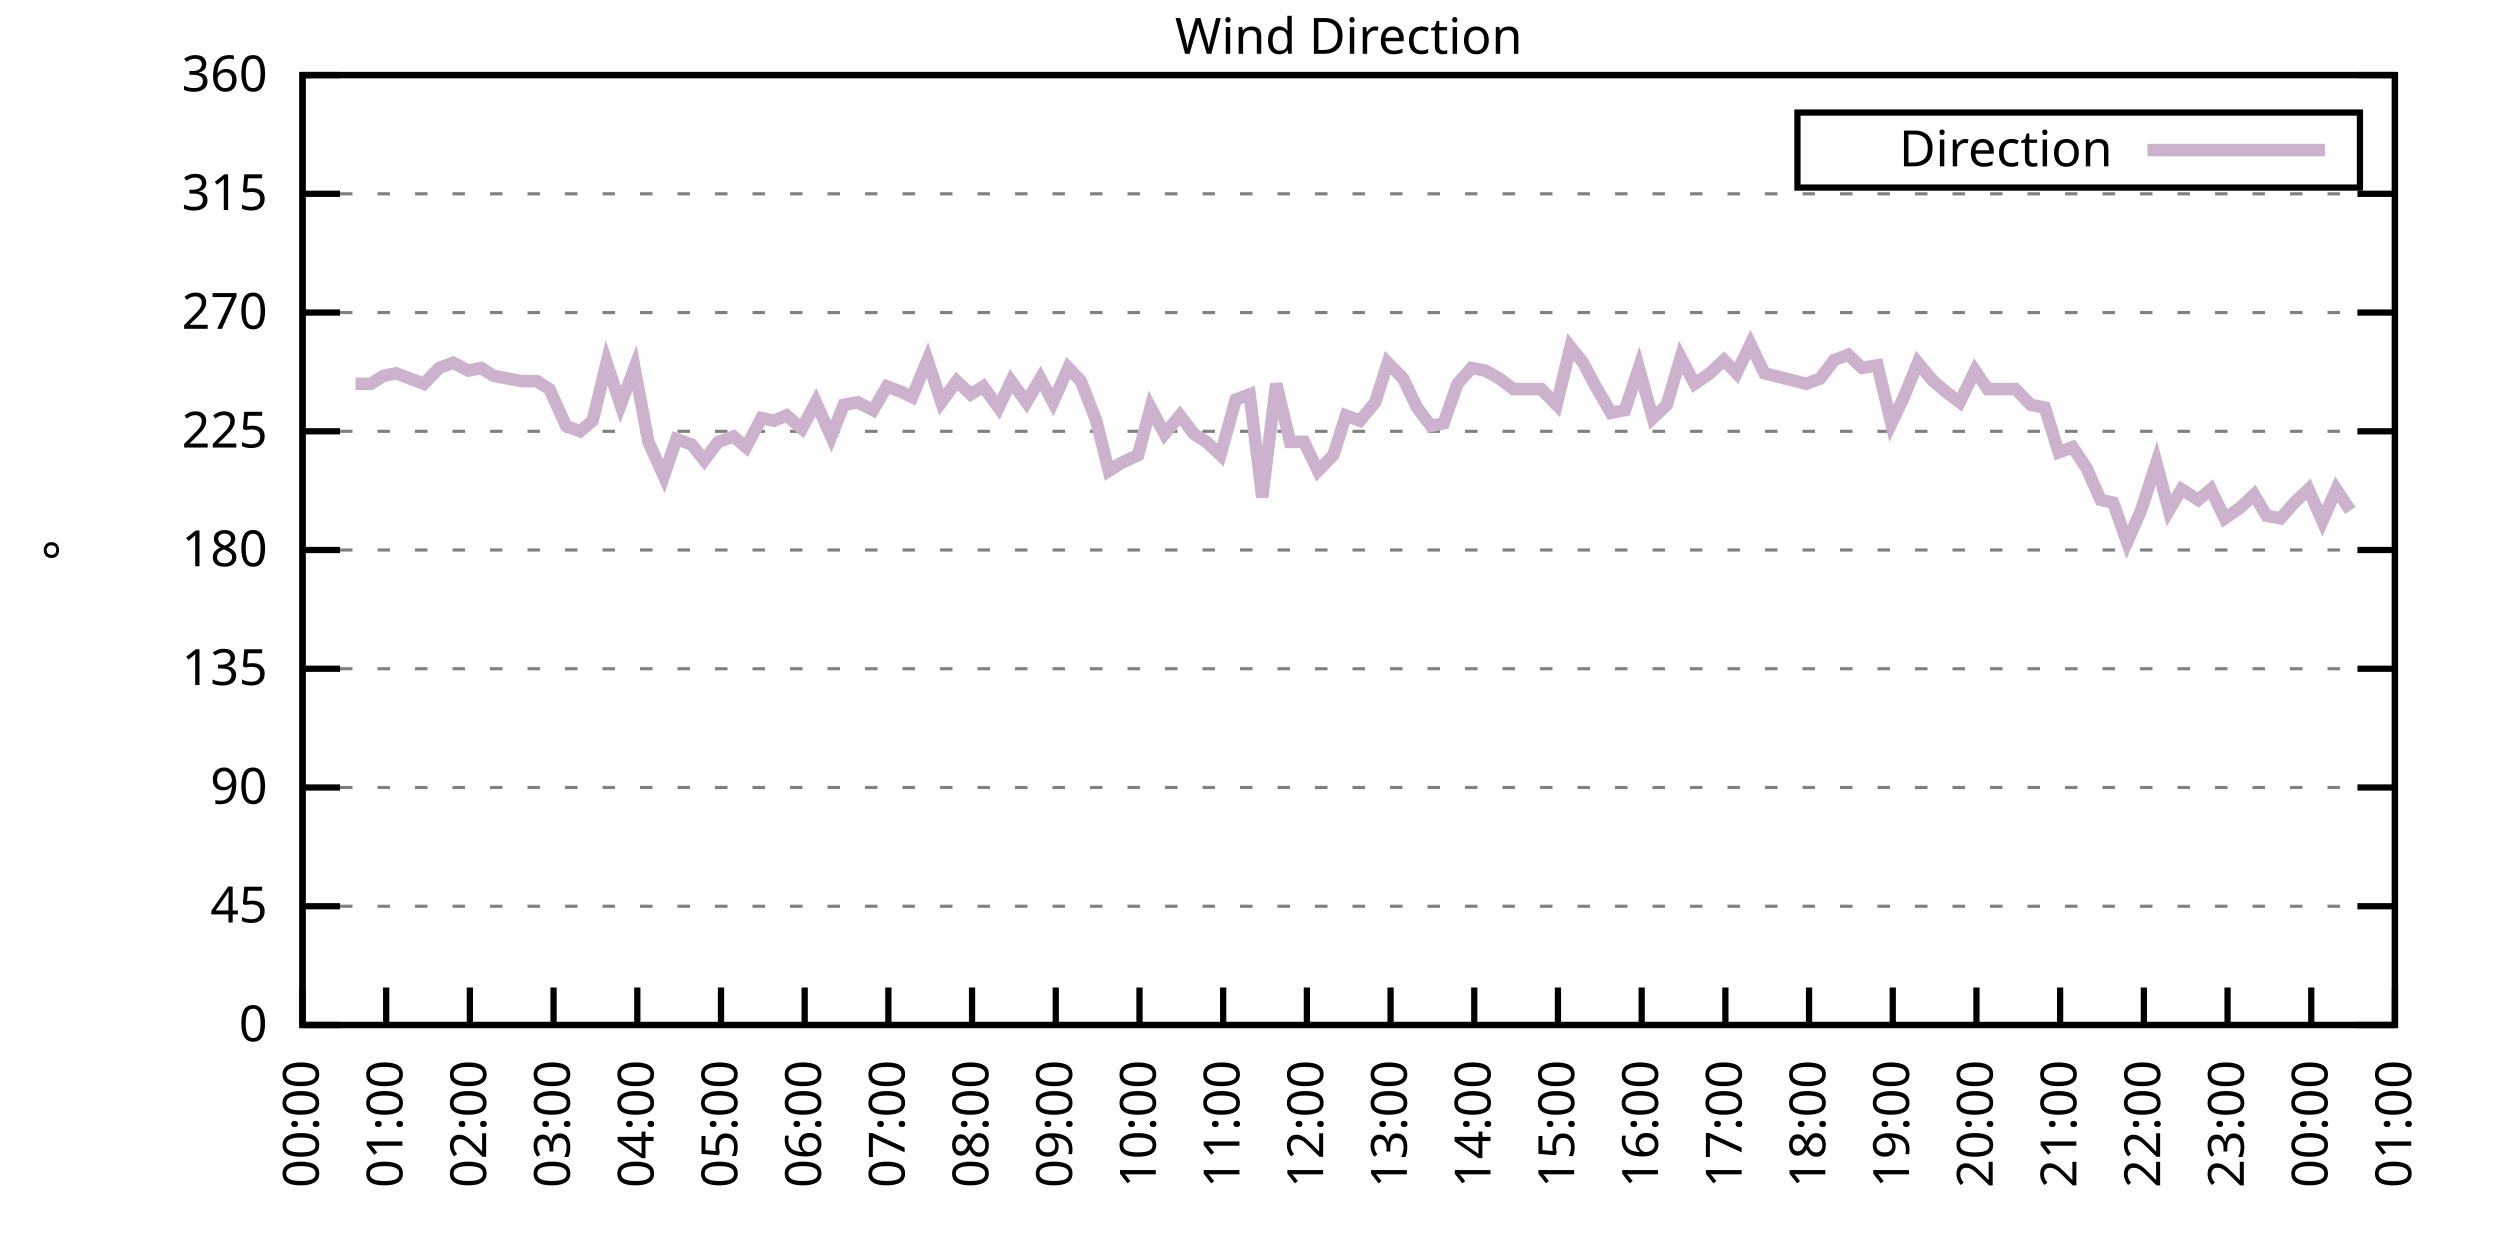
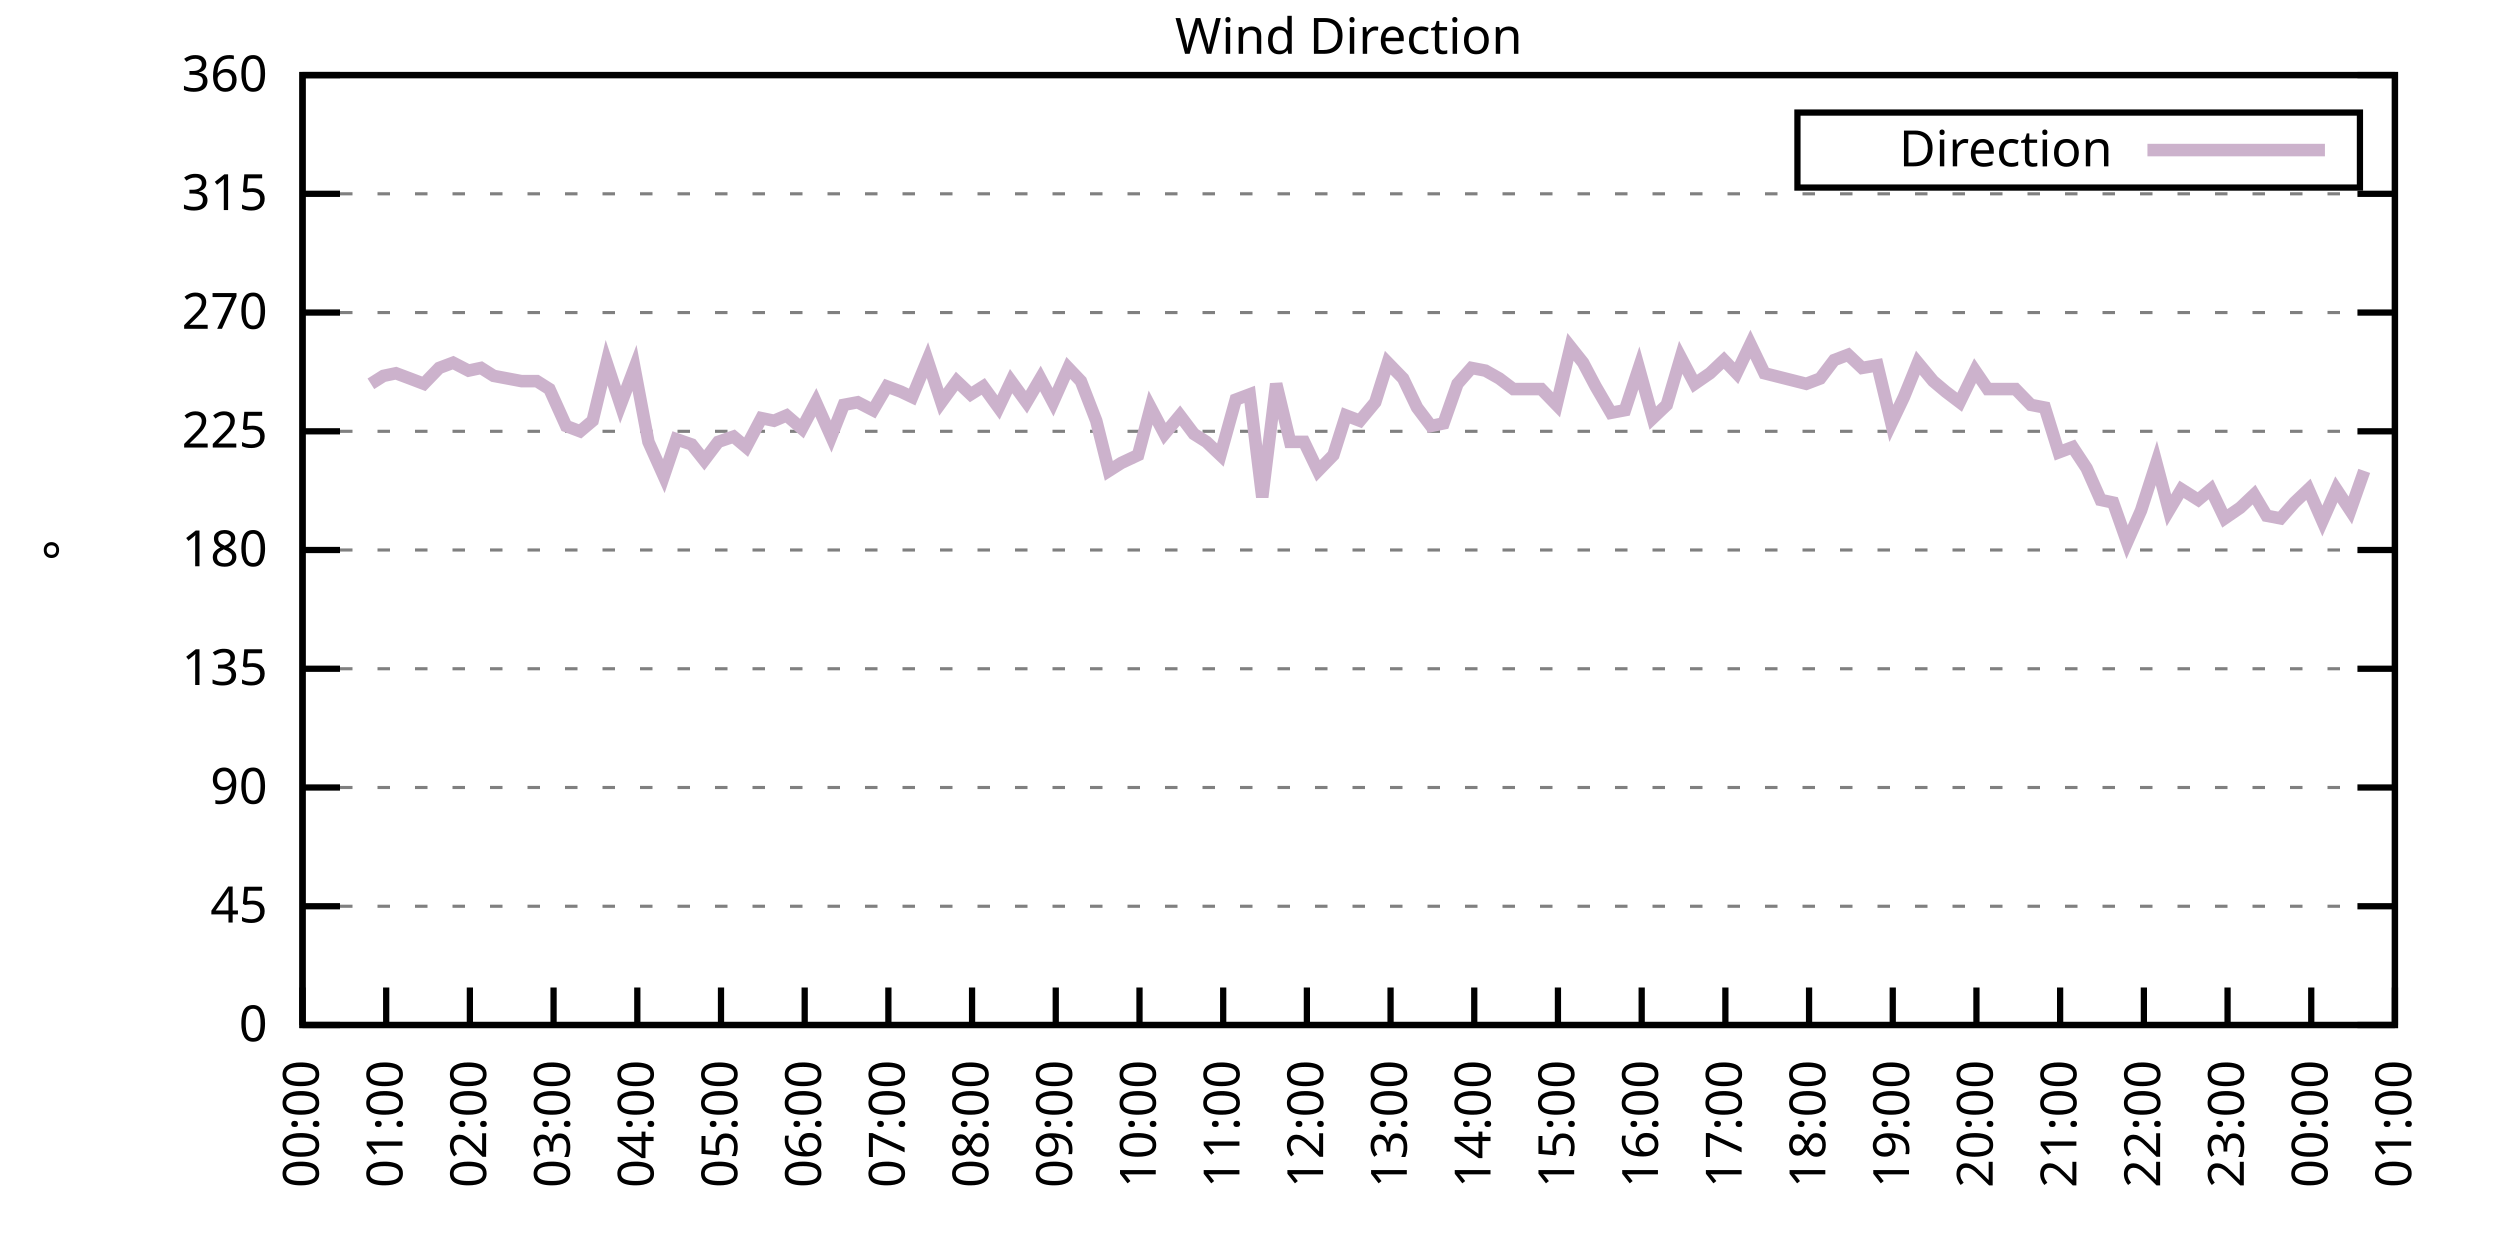
<svg xmlns="http://www.w3.org/2000/svg" xmlns:xlink="http://www.w3.org/1999/xlink" width="400" height="200" viewBox="0 0 400 200">
  <g id="gnuplot_canvas">
    <rect x="0" y="0" width="400" height="200" fill="none" />
    <defs>
      <circle id="gpDot" r="0.5" stroke-width="0.5" stroke="currentColor" />
      <path id="gpPt0" stroke-width="0.333" stroke="currentColor" d="M-1,0 h2 M0,-1 v2" />
      <path id="gpPt1" stroke-width="0.333" stroke="currentColor" d="M-1,-1 L1,1 M1,-1 L-1,1" />
      <path id="gpPt2" stroke-width="0.333" stroke="currentColor" d="M-1,0 L1,0 M0,-1 L0,1 M-1,-1 L1,1 M-1,1 L1,-1" />
      <rect id="gpPt3" stroke-width="0.333" stroke="currentColor" x="-1" y="-1" width="2" height="2" />
      <rect id="gpPt4" stroke-width="0.333" stroke="currentColor" fill="currentColor" x="-1" y="-1" width="2" height="2" />
      <circle id="gpPt5" stroke-width="0.333" stroke="currentColor" cx="0" cy="0" r="1" />
      <use xlink:href="#gpPt5" id="gpPt6" fill="currentColor" stroke="none" />
      <path id="gpPt7" stroke-width="0.333" stroke="currentColor" d="M0,-1.33 L-1.33,0.67 L1.33,0.67 z" />
      <use xlink:href="#gpPt7" id="gpPt8" fill="currentColor" stroke="none" />
      <use xlink:href="#gpPt7" id="gpPt9" stroke="currentColor" transform="rotate(180)" />
      <use xlink:href="#gpPt9" id="gpPt10" fill="currentColor" stroke="none" />
      <use xlink:href="#gpPt3" id="gpPt11" stroke="currentColor" transform="rotate(45)" />
      <use xlink:href="#gpPt11" id="gpPt12" fill="currentColor" stroke="none" />
      <path id="gpPt13" stroke-width="0.333" stroke="currentColor" d="M0,1.330 L1.265,0.411 L0.782,-1.067 L-0.782,-1.076 L-1.265,0.411 z" />
      <use xlink:href="#gpPt13" id="gpPt14" fill="currentColor" stroke="none" />
      <filter id="textbox" filterUnits="objectBoundingBox" x="0" y="0" height="1" width="1">
        <feFlood flood-color="white" flood-opacity="1" result="bgnd" />
        <feComposite in="SourceGraphic" in2="bgnd" operator="atop" />
      </filter>
      <filter id="greybox" filterUnits="objectBoundingBox" x="0" y="0" height="1" width="1">
        <feFlood flood-color="lightgrey" flood-opacity="1" result="grey" />
        <feComposite in="SourceGraphic" in2="grey" operator="atop" />
      </filter>
    </defs>
    <g fill="none" color="white" stroke="currentColor" stroke-width="1.00" stroke-linecap="butt" stroke-linejoin="miter">
</g>
    <g fill="none" color="black" stroke="currentColor" stroke-width="1.00" stroke-linecap="butt" stroke-linejoin="miter">
      <g stroke="none" shape-rendering="crispEdges">
        <polygon fill="rgb(255, 255, 255)" points="48.40,164.00 383.18,164.00 383.18,12.02 48.40,12.02 " />
      </g>
    </g>
    <g fill="none" color="black" stroke="currentColor" stroke-width="1.00" stroke-linecap="butt" stroke-linejoin="miter">
</g>
    <g fill="none" color="black" stroke="black" stroke-width="0.50" stroke-linecap="butt" stroke-linejoin="miter">
</g>
    <g fill="none" color="gray" stroke="currentColor" stroke-width="0.50" stroke-linecap="butt" stroke-linejoin="miter">
      <path stroke="gray" stroke-dasharray="2,4" class="gridline" d="M48.40,164.00 L383.19,164.00  " />
    </g>
    <g fill="none" color="gray" stroke="gray" stroke-width="1.00" stroke-linecap="butt" stroke-linejoin="miter">
</g>
    <g fill="none" color="black" stroke="currentColor" stroke-width="1.00" stroke-linecap="butt" stroke-linejoin="miter">
      <path stroke="black" d="M48.40,164.00 L54.40,164.00 M383.19,164.00 L377.19,164.00  " />
      <g transform="translate(42.80,166.60)" stroke="none" fill="black" font-family="Sans" font-size="8.00" text-anchor="end">
        <text>
          <tspan font-family="Sans"> 0</tspan>
        </text>
      </g>
    </g>
    <g fill="none" color="black" stroke="currentColor" stroke-width="1.00" stroke-linecap="butt" stroke-linejoin="miter">
</g>
    <g fill="none" color="black" stroke="black" stroke-width="0.50" stroke-linecap="butt" stroke-linejoin="miter">
</g>
    <g fill="none" color="gray" stroke="currentColor" stroke-width="0.50" stroke-linecap="butt" stroke-linejoin="miter">
      <path stroke="gray" stroke-dasharray="2,4" class="gridline" d="M48.40,145.00 L383.19,145.00  " />
    </g>
    <g fill="none" color="gray" stroke="gray" stroke-width="1.00" stroke-linecap="butt" stroke-linejoin="miter">
</g>
    <g fill="none" color="black" stroke="currentColor" stroke-width="1.00" stroke-linecap="butt" stroke-linejoin="miter">
      <path stroke="black" d="M48.40,145.00 L54.40,145.00 M383.19,145.00 L377.19,145.00  " />
      <g transform="translate(42.80,147.60)" stroke="none" fill="black" font-family="Sans" font-size="8.00" text-anchor="end">
        <text>
          <tspan font-family="Sans"> 45</tspan>
        </text>
      </g>
    </g>
    <g fill="none" color="black" stroke="currentColor" stroke-width="1.00" stroke-linecap="butt" stroke-linejoin="miter">
</g>
    <g fill="none" color="black" stroke="black" stroke-width="0.50" stroke-linecap="butt" stroke-linejoin="miter">
</g>
    <g fill="none" color="gray" stroke="currentColor" stroke-width="0.50" stroke-linecap="butt" stroke-linejoin="miter">
      <path stroke="gray" stroke-dasharray="2,4" class="gridline" d="M48.40,126.00 L383.19,126.00  " />
    </g>
    <g fill="none" color="gray" stroke="gray" stroke-width="1.00" stroke-linecap="butt" stroke-linejoin="miter">
</g>
    <g fill="none" color="black" stroke="currentColor" stroke-width="1.00" stroke-linecap="butt" stroke-linejoin="miter">
      <path stroke="black" d="M48.40,126.00 L54.40,126.00 M383.19,126.00 L377.19,126.00  " />
      <g transform="translate(42.80,128.60)" stroke="none" fill="black" font-family="Sans" font-size="8.00" text-anchor="end">
        <text>
          <tspan font-family="Sans"> 90</tspan>
        </text>
      </g>
    </g>
    <g fill="none" color="black" stroke="currentColor" stroke-width="1.00" stroke-linecap="butt" stroke-linejoin="miter">
</g>
    <g fill="none" color="black" stroke="black" stroke-width="0.50" stroke-linecap="butt" stroke-linejoin="miter">
</g>
    <g fill="none" color="gray" stroke="currentColor" stroke-width="0.50" stroke-linecap="butt" stroke-linejoin="miter">
      <path stroke="gray" stroke-dasharray="2,4" class="gridline" d="M48.40,107.00 L383.19,107.00  " />
    </g>
    <g fill="none" color="gray" stroke="gray" stroke-width="1.00" stroke-linecap="butt" stroke-linejoin="miter">
</g>
    <g fill="none" color="black" stroke="currentColor" stroke-width="1.00" stroke-linecap="butt" stroke-linejoin="miter">
      <path stroke="black" d="M48.40,107.00 L54.40,107.00 M383.19,107.00 L377.19,107.00  " />
      <g transform="translate(42.80,109.60)" stroke="none" fill="black" font-family="Sans" font-size="8.00" text-anchor="end">
        <text>
          <tspan font-family="Sans"> 135</tspan>
        </text>
      </g>
    </g>
    <g fill="none" color="black" stroke="currentColor" stroke-width="1.00" stroke-linecap="butt" stroke-linejoin="miter">
</g>
    <g fill="none" color="black" stroke="black" stroke-width="0.50" stroke-linecap="butt" stroke-linejoin="miter">
</g>
    <g fill="none" color="gray" stroke="currentColor" stroke-width="0.50" stroke-linecap="butt" stroke-linejoin="miter">
      <path stroke="gray" stroke-dasharray="2,4" class="gridline" d="M48.40,88.00 L383.19,88.00  " />
    </g>
    <g fill="none" color="gray" stroke="gray" stroke-width="1.00" stroke-linecap="butt" stroke-linejoin="miter">
</g>
    <g fill="none" color="black" stroke="currentColor" stroke-width="1.00" stroke-linecap="butt" stroke-linejoin="miter">
      <path stroke="black" d="M48.40,88.00 L54.40,88.00 M383.19,88.00 L377.19,88.00  " />
      <g transform="translate(42.80,90.60)" stroke="none" fill="black" font-family="Sans" font-size="8.00" text-anchor="end">
        <text>
          <tspan font-family="Sans"> 180</tspan>
        </text>
      </g>
    </g>
    <g fill="none" color="black" stroke="currentColor" stroke-width="1.00" stroke-linecap="butt" stroke-linejoin="miter">
</g>
    <g fill="none" color="black" stroke="black" stroke-width="0.50" stroke-linecap="butt" stroke-linejoin="miter">
</g>
    <g fill="none" color="gray" stroke="currentColor" stroke-width="0.50" stroke-linecap="butt" stroke-linejoin="miter">
      <path stroke="gray" stroke-dasharray="2,4" class="gridline" d="M48.40,69.01 L383.19,69.01  " />
    </g>
    <g fill="none" color="gray" stroke="gray" stroke-width="1.00" stroke-linecap="butt" stroke-linejoin="miter">
</g>
    <g fill="none" color="black" stroke="currentColor" stroke-width="1.00" stroke-linecap="butt" stroke-linejoin="miter">
      <path stroke="black" d="M48.40,69.01 L54.40,69.01 M383.19,69.01 L377.19,69.01  " />
      <g transform="translate(42.80,71.61)" stroke="none" fill="black" font-family="Sans" font-size="8.00" text-anchor="end">
        <text>
          <tspan font-family="Sans"> 225</tspan>
        </text>
      </g>
    </g>
    <g fill="none" color="black" stroke="currentColor" stroke-width="1.00" stroke-linecap="butt" stroke-linejoin="miter">
</g>
    <g fill="none" color="black" stroke="black" stroke-width="0.50" stroke-linecap="butt" stroke-linejoin="miter">
</g>
    <g fill="none" color="gray" stroke="currentColor" stroke-width="0.50" stroke-linecap="butt" stroke-linejoin="miter">
      <path stroke="gray" stroke-dasharray="2,4" class="gridline" d="M48.40,50.01 L383.19,50.01  " />
    </g>
    <g fill="none" color="gray" stroke="gray" stroke-width="1.00" stroke-linecap="butt" stroke-linejoin="miter">
</g>
    <g fill="none" color="black" stroke="currentColor" stroke-width="1.00" stroke-linecap="butt" stroke-linejoin="miter">
      <path stroke="black" d="M48.40,50.01 L54.40,50.01 M383.19,50.01 L377.19,50.01  " />
      <g transform="translate(42.80,52.61)" stroke="none" fill="black" font-family="Sans" font-size="8.00" text-anchor="end">
        <text>
          <tspan font-family="Sans"> 270</tspan>
        </text>
      </g>
    </g>
    <g fill="none" color="black" stroke="currentColor" stroke-width="1.00" stroke-linecap="butt" stroke-linejoin="miter">
</g>
    <g fill="none" color="black" stroke="black" stroke-width="0.50" stroke-linecap="butt" stroke-linejoin="miter">
</g>
    <g fill="none" color="gray" stroke="currentColor" stroke-width="0.50" stroke-linecap="butt" stroke-linejoin="miter">
      <path stroke="gray" stroke-dasharray="2,4" class="gridline" d="M48.40,31.01 L383.19,31.01  " />
    </g>
    <g fill="none" color="gray" stroke="gray" stroke-width="1.00" stroke-linecap="butt" stroke-linejoin="miter">
</g>
    <g fill="none" color="black" stroke="currentColor" stroke-width="1.00" stroke-linecap="butt" stroke-linejoin="miter">
      <path stroke="black" d="M48.40,31.01 L54.40,31.01 M383.19,31.01 L377.19,31.01  " />
      <g transform="translate(42.80,33.61)" stroke="none" fill="black" font-family="Sans" font-size="8.00" text-anchor="end">
        <text>
          <tspan font-family="Sans"> 315</tspan>
        </text>
      </g>
    </g>
    <g fill="none" color="black" stroke="currentColor" stroke-width="1.00" stroke-linecap="butt" stroke-linejoin="miter">
</g>
    <g fill="none" color="black" stroke="black" stroke-width="0.50" stroke-linecap="butt" stroke-linejoin="miter">
</g>
    <g fill="none" color="gray" stroke="currentColor" stroke-width="0.50" stroke-linecap="butt" stroke-linejoin="miter">
      <path stroke="gray" stroke-dasharray="2,4" class="gridline" d="M48.40,12.01 L383.19,12.01  " />
    </g>
    <g fill="none" color="gray" stroke="gray" stroke-width="1.00" stroke-linecap="butt" stroke-linejoin="miter">
</g>
    <g fill="none" color="black" stroke="currentColor" stroke-width="1.00" stroke-linecap="butt" stroke-linejoin="miter">
      <path stroke="black" d="M48.40,12.01 L54.40,12.01 M383.19,12.01 L377.19,12.01  " />
      <g transform="translate(42.80,14.61)" stroke="none" fill="black" font-family="Sans" font-size="8.00" text-anchor="end">
        <text>
          <tspan font-family="Sans"> 360</tspan>
        </text>
      </g>
    </g>
    <g fill="none" color="black" stroke="currentColor" stroke-width="1.00" stroke-linecap="butt" stroke-linejoin="miter">
      <path stroke="black" d="M48.40,164.00 L48.40,158.00  " />
      <g transform="translate(51.00,169.60) rotate(270.00)" stroke="none" fill="black" font-family="Sans" font-size="8.00" text-anchor="end">
        <text>
          <tspan font-family="Sans">00:00</tspan>
        </text>
      </g>
    </g>
    <g fill="none" color="black" stroke="currentColor" stroke-width="1.00" stroke-linecap="butt" stroke-linejoin="miter">
      <path stroke="black" d="M61.79,164.00 L61.79,158.00  " />
      <g transform="translate(64.39,169.60) rotate(270.00)" stroke="none" fill="black" font-family="Sans" font-size="8.00" text-anchor="end">
        <text>
          <tspan font-family="Sans">01:00</tspan>
        </text>
      </g>
    </g>
    <g fill="none" color="black" stroke="currentColor" stroke-width="1.00" stroke-linecap="butt" stroke-linejoin="miter">
      <path stroke="black" d="M75.18,164.00 L75.18,158.00  " />
      <g transform="translate(77.78,169.60) rotate(270.00)" stroke="none" fill="black" font-family="Sans" font-size="8.00" text-anchor="end">
        <text>
          <tspan font-family="Sans">02:00</tspan>
        </text>
      </g>
    </g>
    <g fill="none" color="black" stroke="currentColor" stroke-width="1.00" stroke-linecap="butt" stroke-linejoin="miter">
      <path stroke="black" d="M88.57,164.00 L88.57,158.00  " />
      <g transform="translate(91.17,169.60) rotate(270.00)" stroke="none" fill="black" font-family="Sans" font-size="8.00" text-anchor="end">
        <text>
          <tspan font-family="Sans">03:00</tspan>
        </text>
      </g>
    </g>
    <g fill="none" color="black" stroke="currentColor" stroke-width="1.00" stroke-linecap="butt" stroke-linejoin="miter">
      <path stroke="black" d="M101.97,164.00 L101.97,158.00  " />
      <g transform="translate(104.57,169.60) rotate(270.00)" stroke="none" fill="black" font-family="Sans" font-size="8.00" text-anchor="end">
        <text>
          <tspan font-family="Sans">04:00</tspan>
        </text>
      </g>
    </g>
    <g fill="none" color="black" stroke="currentColor" stroke-width="1.00" stroke-linecap="butt" stroke-linejoin="miter">
      <path stroke="black" d="M115.36,164.00 L115.36,158.00  " />
      <g transform="translate(117.96,169.60) rotate(270.00)" stroke="none" fill="black" font-family="Sans" font-size="8.00" text-anchor="end">
        <text>
          <tspan font-family="Sans">05:00</tspan>
        </text>
      </g>
    </g>
    <g fill="none" color="black" stroke="currentColor" stroke-width="1.00" stroke-linecap="butt" stroke-linejoin="miter">
      <path stroke="black" d="M128.75,164.00 L128.75,158.00  " />
      <g transform="translate(131.35,169.60) rotate(270.00)" stroke="none" fill="black" font-family="Sans" font-size="8.00" text-anchor="end">
        <text>
          <tspan font-family="Sans">06:00</tspan>
        </text>
      </g>
    </g>
    <g fill="none" color="black" stroke="currentColor" stroke-width="1.00" stroke-linecap="butt" stroke-linejoin="miter">
      <path stroke="black" d="M142.14,164.00 L142.14,158.00  " />
      <g transform="translate(144.74,169.60) rotate(270.00)" stroke="none" fill="black" font-family="Sans" font-size="8.00" text-anchor="end">
        <text>
          <tspan font-family="Sans">07:00</tspan>
        </text>
      </g>
    </g>
    <g fill="none" color="black" stroke="currentColor" stroke-width="1.00" stroke-linecap="butt" stroke-linejoin="miter">
      <path stroke="black" d="M155.53,164.00 L155.53,158.00  " />
      <g transform="translate(158.13,169.60) rotate(270.00)" stroke="none" fill="black" font-family="Sans" font-size="8.00" text-anchor="end">
        <text>
          <tspan font-family="Sans">08:00</tspan>
        </text>
      </g>
    </g>
    <g fill="none" color="black" stroke="currentColor" stroke-width="1.00" stroke-linecap="butt" stroke-linejoin="miter">
      <path stroke="black" d="M168.92,164.00 L168.92,158.00  " />
      <g transform="translate(171.52,169.60) rotate(270.00)" stroke="none" fill="black" font-family="Sans" font-size="8.00" text-anchor="end">
        <text>
          <tspan font-family="Sans">09:00</tspan>
        </text>
      </g>
    </g>
    <g fill="none" color="black" stroke="currentColor" stroke-width="1.00" stroke-linecap="butt" stroke-linejoin="miter">
      <path stroke="black" d="M182.32,164.00 L182.32,158.00  " />
      <g transform="translate(184.92,169.60) rotate(270.00)" stroke="none" fill="black" font-family="Sans" font-size="8.00" text-anchor="end">
        <text>
          <tspan font-family="Sans">10:00</tspan>
        </text>
      </g>
    </g>
    <g fill="none" color="black" stroke="currentColor" stroke-width="1.00" stroke-linecap="butt" stroke-linejoin="miter">
      <path stroke="black" d="M195.71,164.00 L195.71,158.00  " />
      <g transform="translate(198.31,169.60) rotate(270.00)" stroke="none" fill="black" font-family="Sans" font-size="8.00" text-anchor="end">
        <text>
          <tspan font-family="Sans">11:00</tspan>
        </text>
      </g>
    </g>
    <g fill="none" color="black" stroke="currentColor" stroke-width="1.00" stroke-linecap="butt" stroke-linejoin="miter">
      <path stroke="black" d="M209.10,164.00 L209.10,158.00  " />
      <g transform="translate(211.70,169.60) rotate(270.00)" stroke="none" fill="black" font-family="Sans" font-size="8.00" text-anchor="end">
        <text>
          <tspan font-family="Sans">12:00</tspan>
        </text>
      </g>
    </g>
    <g fill="none" color="black" stroke="currentColor" stroke-width="1.00" stroke-linecap="butt" stroke-linejoin="miter">
      <path stroke="black" d="M222.49,164.00 L222.49,158.00  " />
      <g transform="translate(225.09,169.60) rotate(270.00)" stroke="none" fill="black" font-family="Sans" font-size="8.00" text-anchor="end">
        <text>
          <tspan font-family="Sans">13:00</tspan>
        </text>
      </g>
    </g>
    <g fill="none" color="black" stroke="currentColor" stroke-width="1.00" stroke-linecap="butt" stroke-linejoin="miter">
      <path stroke="black" d="M235.88,164.00 L235.88,158.00  " />
      <g transform="translate(238.48,169.60) rotate(270.00)" stroke="none" fill="black" font-family="Sans" font-size="8.00" text-anchor="end">
        <text>
          <tspan font-family="Sans">14:00</tspan>
        </text>
      </g>
    </g>
    <g fill="none" color="black" stroke="currentColor" stroke-width="1.00" stroke-linecap="butt" stroke-linejoin="miter">
      <path stroke="black" d="M249.27,164.00 L249.27,158.00  " />
      <g transform="translate(251.87,169.60) rotate(270.00)" stroke="none" fill="black" font-family="Sans" font-size="8.00" text-anchor="end">
        <text>
          <tspan font-family="Sans">15:00</tspan>
        </text>
      </g>
    </g>
    <g fill="none" color="black" stroke="currentColor" stroke-width="1.00" stroke-linecap="butt" stroke-linejoin="miter">
      <path stroke="black" d="M262.67,164.00 L262.67,158.00  " />
      <g transform="translate(265.27,169.60) rotate(270.00)" stroke="none" fill="black" font-family="Sans" font-size="8.00" text-anchor="end">
        <text>
          <tspan font-family="Sans">16:00</tspan>
        </text>
      </g>
    </g>
    <g fill="none" color="black" stroke="currentColor" stroke-width="1.00" stroke-linecap="butt" stroke-linejoin="miter">
      <path stroke="black" d="M276.06,164.00 L276.06,158.00  " />
      <g transform="translate(278.66,169.60) rotate(270.00)" stroke="none" fill="black" font-family="Sans" font-size="8.00" text-anchor="end">
        <text>
          <tspan font-family="Sans">17:00</tspan>
        </text>
      </g>
    </g>
    <g fill="none" color="black" stroke="currentColor" stroke-width="1.00" stroke-linecap="butt" stroke-linejoin="miter">
      <path stroke="black" d="M289.45,164.00 L289.45,158.00  " />
      <g transform="translate(292.05,169.60) rotate(270.00)" stroke="none" fill="black" font-family="Sans" font-size="8.00" text-anchor="end">
        <text>
          <tspan font-family="Sans">18:00</tspan>
        </text>
      </g>
    </g>
    <g fill="none" color="black" stroke="currentColor" stroke-width="1.00" stroke-linecap="butt" stroke-linejoin="miter">
      <path stroke="black" d="M302.84,164.00 L302.84,158.00  " />
      <g transform="translate(305.44,169.60) rotate(270.00)" stroke="none" fill="black" font-family="Sans" font-size="8.00" text-anchor="end">
        <text>
          <tspan font-family="Sans">19:00</tspan>
        </text>
      </g>
    </g>
    <g fill="none" color="black" stroke="currentColor" stroke-width="1.00" stroke-linecap="butt" stroke-linejoin="miter">
      <path stroke="black" d="M316.23,164.00 L316.23,158.00  " />
      <g transform="translate(318.83,169.60) rotate(270.00)" stroke="none" fill="black" font-family="Sans" font-size="8.00" text-anchor="end">
        <text>
          <tspan font-family="Sans">20:00</tspan>
        </text>
      </g>
    </g>
    <g fill="none" color="black" stroke="currentColor" stroke-width="1.00" stroke-linecap="butt" stroke-linejoin="miter">
      <path stroke="black" d="M329.62,164.00 L329.62,158.00  " />
      <g transform="translate(332.22,169.60) rotate(270.00)" stroke="none" fill="black" font-family="Sans" font-size="8.00" text-anchor="end">
        <text>
          <tspan font-family="Sans">21:00</tspan>
        </text>
      </g>
    </g>
    <g fill="none" color="black" stroke="currentColor" stroke-width="1.00" stroke-linecap="butt" stroke-linejoin="miter">
      <path stroke="black" d="M343.02,164.00 L343.02,158.00  " />
      <g transform="translate(345.62,169.60) rotate(270.00)" stroke="none" fill="black" font-family="Sans" font-size="8.00" text-anchor="end">
        <text>
          <tspan font-family="Sans">22:00</tspan>
        </text>
      </g>
    </g>
    <g fill="none" color="black" stroke="currentColor" stroke-width="1.00" stroke-linecap="butt" stroke-linejoin="miter">
      <path stroke="black" d="M356.41,164.00 L356.41,158.00  " />
      <g transform="translate(359.01,169.60) rotate(270.00)" stroke="none" fill="black" font-family="Sans" font-size="8.00" text-anchor="end">
        <text>
          <tspan font-family="Sans">23:00</tspan>
        </text>
      </g>
    </g>
    <g fill="none" color="black" stroke="currentColor" stroke-width="1.00" stroke-linecap="butt" stroke-linejoin="miter">
      <path stroke="black" d="M369.80,164.00 L369.80,158.00  " />
      <g transform="translate(372.40,169.60) rotate(270.00)" stroke="none" fill="black" font-family="Sans" font-size="8.00" text-anchor="end">
        <text>
          <tspan font-family="Sans">00:00</tspan>
        </text>
      </g>
    </g>
    <g fill="none" color="black" stroke="currentColor" stroke-width="1.00" stroke-linecap="butt" stroke-linejoin="miter">
      <path stroke="black" d="M383.19,164.00 L383.19,158.00  " />
      <g transform="translate(385.79,169.60) rotate(270.00)" stroke="none" fill="black" font-family="Sans" font-size="8.00" text-anchor="end">
        <text>
          <tspan font-family="Sans">01:00</tspan>
        </text>
      </g>
    </g>
    <g fill="none" color="black" stroke="currentColor" stroke-width="1.00" stroke-linecap="butt" stroke-linejoin="miter">
</g>
    <g fill="none" color="black" stroke="currentColor" stroke-width="1.00" stroke-linecap="butt" stroke-linejoin="miter">
      <path stroke="black" d="M48.40,12.01 L48.40,164.00 L383.19,164.00 L383.19,12.01 L48.40,12.01 Z  " />
    </g>
    <g fill="none" color="black" stroke="currentColor" stroke-width="1.00" stroke-linecap="butt" stroke-linejoin="miter">
</g>
    <g fill="none" color="black" stroke="currentColor" stroke-width="1.00" stroke-linecap="butt" stroke-linejoin="miter">
      <path stroke="black" d="M287.59,30.01 L287.59,18.01 L377.59,18.01 L377.59,30.01 L287.59,30.01 Z  " />
    </g>
    <g id="Wind_direction_plot_1">
      <g fill="none" color="white" stroke="black" stroke-width="2.00" stroke-linecap="butt" stroke-linejoin="miter">
</g>
      <g fill="none" color="black" stroke="currentColor" stroke-width="2.00" stroke-linecap="butt" stroke-linejoin="miter">
        <g transform="translate(337.99,26.61)" stroke="none" fill="black" font-family="Sans" font-size="8.00" text-anchor="end">
          <text>
            <tspan font-family="Sans">Direction</tspan>
          </text>
        </g>
      </g>
      <g fill="none" color="black" stroke="currentColor" stroke-width="2.00" stroke-linecap="butt" stroke-linejoin="miter">
-         <path stroke="rgb(204, 178, 204)" d="M343.59,24.01 L371.99,24.01 M56.88,61.41 L59.34,61.41 L61.35,60.14 L63.35,59.72 L65.59,60.56 L67.82,61.41   L70.27,58.87 L72.50,58.03 L74.96,59.30 L76.97,58.87 L78.98,60.14 L81.21,60.56 L83.44,60.98 L85.90,60.98   L87.91,62.25 L90.58,68.16 L92.82,69.01 L94.82,67.32 L97.06,58.03 L99.29,64.78 L101.52,58.87 L103.75,70.70   L106.21,76.18 L108.22,70.27 L110.67,71.12 L112.68,73.65 L114.91,70.70 L117.37,69.85 L119.38,71.54 L121.83,66.90   L123.84,67.32 L125.85,66.47 L128.30,68.58 L130.54,64.36 L132.99,69.85 L135.00,64.78 L137.23,64.36 L139.69,65.63   L141.92,61.83 L144.15,62.67 L145.94,63.52 L148.39,57.61 L150.62,64.36 L153.08,60.98 L155.31,63.10 L157.32,61.83   L159.77,65.21 L161.78,60.98 L164.24,64.36 L166.47,60.56 L168.48,64.36 L170.93,58.87 L172.94,60.98 L175.40,67.32   L177.41,75.34 L179.41,74.07 L182.09,72.81 L184.10,65.21 L186.33,69.43 L188.79,66.47 L191.02,69.43 L193.03,70.70   L195.26,72.81 L197.72,63.94 L199.95,63.10 L201.96,79.56 L204.19,61.41 L206.42,70.70 L208.65,70.70 L210.88,75.34   L213.34,72.81 L215.35,66.47 L217.58,67.32 L220.04,64.36 L222.04,58.03 L224.50,60.56 L226.73,65.21 L228.96,68.16   L230.97,67.74 L233.20,61.41 L235.44,58.87 L237.67,59.30 L239.90,60.56 L242.13,62.25 L246.60,62.25 L249.05,64.78   L251.28,55.50 L253.29,58.03 L255.30,61.83 L257.76,66.05 L259.99,65.63 L262.22,58.87 L264.45,66.90 L266.68,64.78   L268.92,57.18 L271.15,61.41 L273.60,59.72 L275.83,57.61 L277.84,59.72 L280.07,55.07 L282.31,59.72 L289.00,61.41   L291.23,60.56 L293.47,57.61 L295.70,56.76 L297.93,58.87 L300.39,58.45 L302.62,67.74 L304.63,63.52 L306.86,58.03   L309.31,60.98 L311.32,62.67 L313.55,64.36 L316.01,59.30 L318.02,62.25 L320.47,62.25 L322.48,62.25 L324.94,64.78   L327.17,65.21 L329.40,72.38 L331.63,71.54 L333.86,74.92 L336.10,79.98 L338.10,80.41 L340.34,86.74 L342.57,81.67   L345.02,74.07 L347.03,81.67 L349.04,78.29 L351.72,79.98 L353.73,78.29 L355.96,82.94 L358.42,81.25 L360.65,79.14   L362.66,82.52 L364.89,82.94 L367.12,80.41 L369.35,78.29 L371.58,83.36 L373.82,78.29 L376.05,81.67  " />
+         <path stroke="rgb(204, 178, 204)" d="M343.59,24.01 L371.99,24.01 M59.34,61.41 L61.35,60.14 L63.35,59.72 L65.59,60.56 L67.82,61.41 L70.27,58.87   L72.50,58.03 L74.96,59.30 L76.97,58.87 L78.98,60.14 L81.21,60.56 L83.44,60.98 L85.90,60.98 L87.91,62.25   L90.58,68.16 L92.82,69.01 L94.82,67.32 L97.06,58.03 L99.29,64.78 L101.52,58.87 L103.75,70.70 L106.21,76.18   L108.22,70.27 L110.67,71.12 L112.68,73.65 L114.91,70.70 L117.37,69.85 L119.38,71.54 L121.83,66.90 L123.84,67.32   L125.85,66.47 L128.30,68.58 L130.54,64.36 L132.99,69.85 L135.00,64.78 L137.23,64.36 L139.69,65.63 L141.92,61.83   L144.15,62.67 L145.94,63.52 L148.39,57.61 L150.62,64.36 L153.08,60.98 L155.31,63.10 L157.32,61.83 L159.77,65.21   L161.78,60.98 L164.24,64.36 L166.47,60.56 L168.48,64.36 L170.93,58.87 L172.94,60.98 L175.40,67.32 L177.41,75.34   L179.41,74.07 L182.09,72.81 L184.10,65.21 L186.33,69.43 L188.79,66.47 L191.02,69.43 L193.03,70.70 L195.26,72.81   L197.72,63.94 L199.95,63.10 L201.96,79.56 L204.19,61.41 L206.42,70.70 L208.65,70.70 L210.88,75.34 L213.34,72.81   L215.35,66.47 L217.58,67.32 L220.04,64.36 L222.04,58.03 L224.50,60.56 L226.73,65.21 L228.96,68.16 L230.97,67.74   L233.20,61.41 L235.44,58.87 L237.67,59.30 L239.90,60.56 L242.13,62.25 L246.60,62.25 L249.05,64.78 L251.28,55.50   L253.29,58.03 L255.30,61.83 L257.76,66.05 L259.99,65.63 L262.22,58.87 L264.45,66.90 L266.68,64.78 L268.92,57.18   L271.15,61.41 L273.60,59.72 L275.83,57.61 L277.84,59.72 L280.07,55.07 L282.31,59.72 L289.00,61.41 L291.23,60.56   L293.47,57.61 L295.70,56.76 L297.93,58.87 L300.39,58.45 L302.62,67.74 L304.63,63.52 L306.86,58.03 L309.31,60.98   L311.32,62.67 L313.55,64.36 L316.01,59.30 L318.02,62.25 L320.47,62.25 L322.48,62.25 L324.94,64.78 L327.17,65.21   L329.40,72.38 L331.63,71.54 L333.86,74.92 L336.10,79.98 L338.10,80.41 L340.34,86.74 L342.57,81.67 L345.02,74.07   L347.03,81.67 L349.04,78.29 L351.72,79.98 L353.73,78.29 L355.96,82.94 L358.42,81.25 L360.65,79.14 L362.66,82.52   L364.89,82.94 L367.12,80.41 L369.35,78.29 L371.58,83.36 L373.82,78.29 L376.05,81.67 L378.28,75.34  " />
      </g>
    </g>
    <g fill="none" color="black" stroke="currentColor" stroke-width="2.00" stroke-linecap="butt" stroke-linejoin="miter">
</g>
    <g fill="none" color="black" stroke="black" stroke-width="1.00" stroke-linecap="butt" stroke-linejoin="miter">
</g>
    <g fill="none" color="black" stroke="currentColor" stroke-width="1.00" stroke-linecap="butt" stroke-linejoin="miter">
      <path stroke="black" d="M48.40,12.01 L48.40,164.00 L383.19,164.00 L383.19,12.01 L48.40,12.01 Z  " />
      <g transform="translate(12.80,88.01) rotate(270.00)" stroke="none" fill="black" font-family="Sans" font-size="8.00" text-anchor="middle">
        <text>
          <tspan font-family="Sans">°</tspan>
        </text>
      </g>
    </g>
    <g fill="none" color="black" stroke="currentColor" stroke-width="1.00" stroke-linecap="butt" stroke-linejoin="miter">
</g>
    <g fill="none" color="black" stroke="currentColor" stroke-width="1.00" stroke-linecap="butt" stroke-linejoin="miter">
      <g transform="translate(215.79,8.61)" stroke="none" fill="black" font-family="Sans" font-size="8.00" text-anchor="middle">
        <text>
          <tspan font-family="Sans">Wind Direction</tspan>
        </text>
      </g>
    </g>
    <g fill="none" color="black" stroke="currentColor" stroke-width="1.00" stroke-linecap="butt" stroke-linejoin="miter">
</g>
  </g>
</svg>
